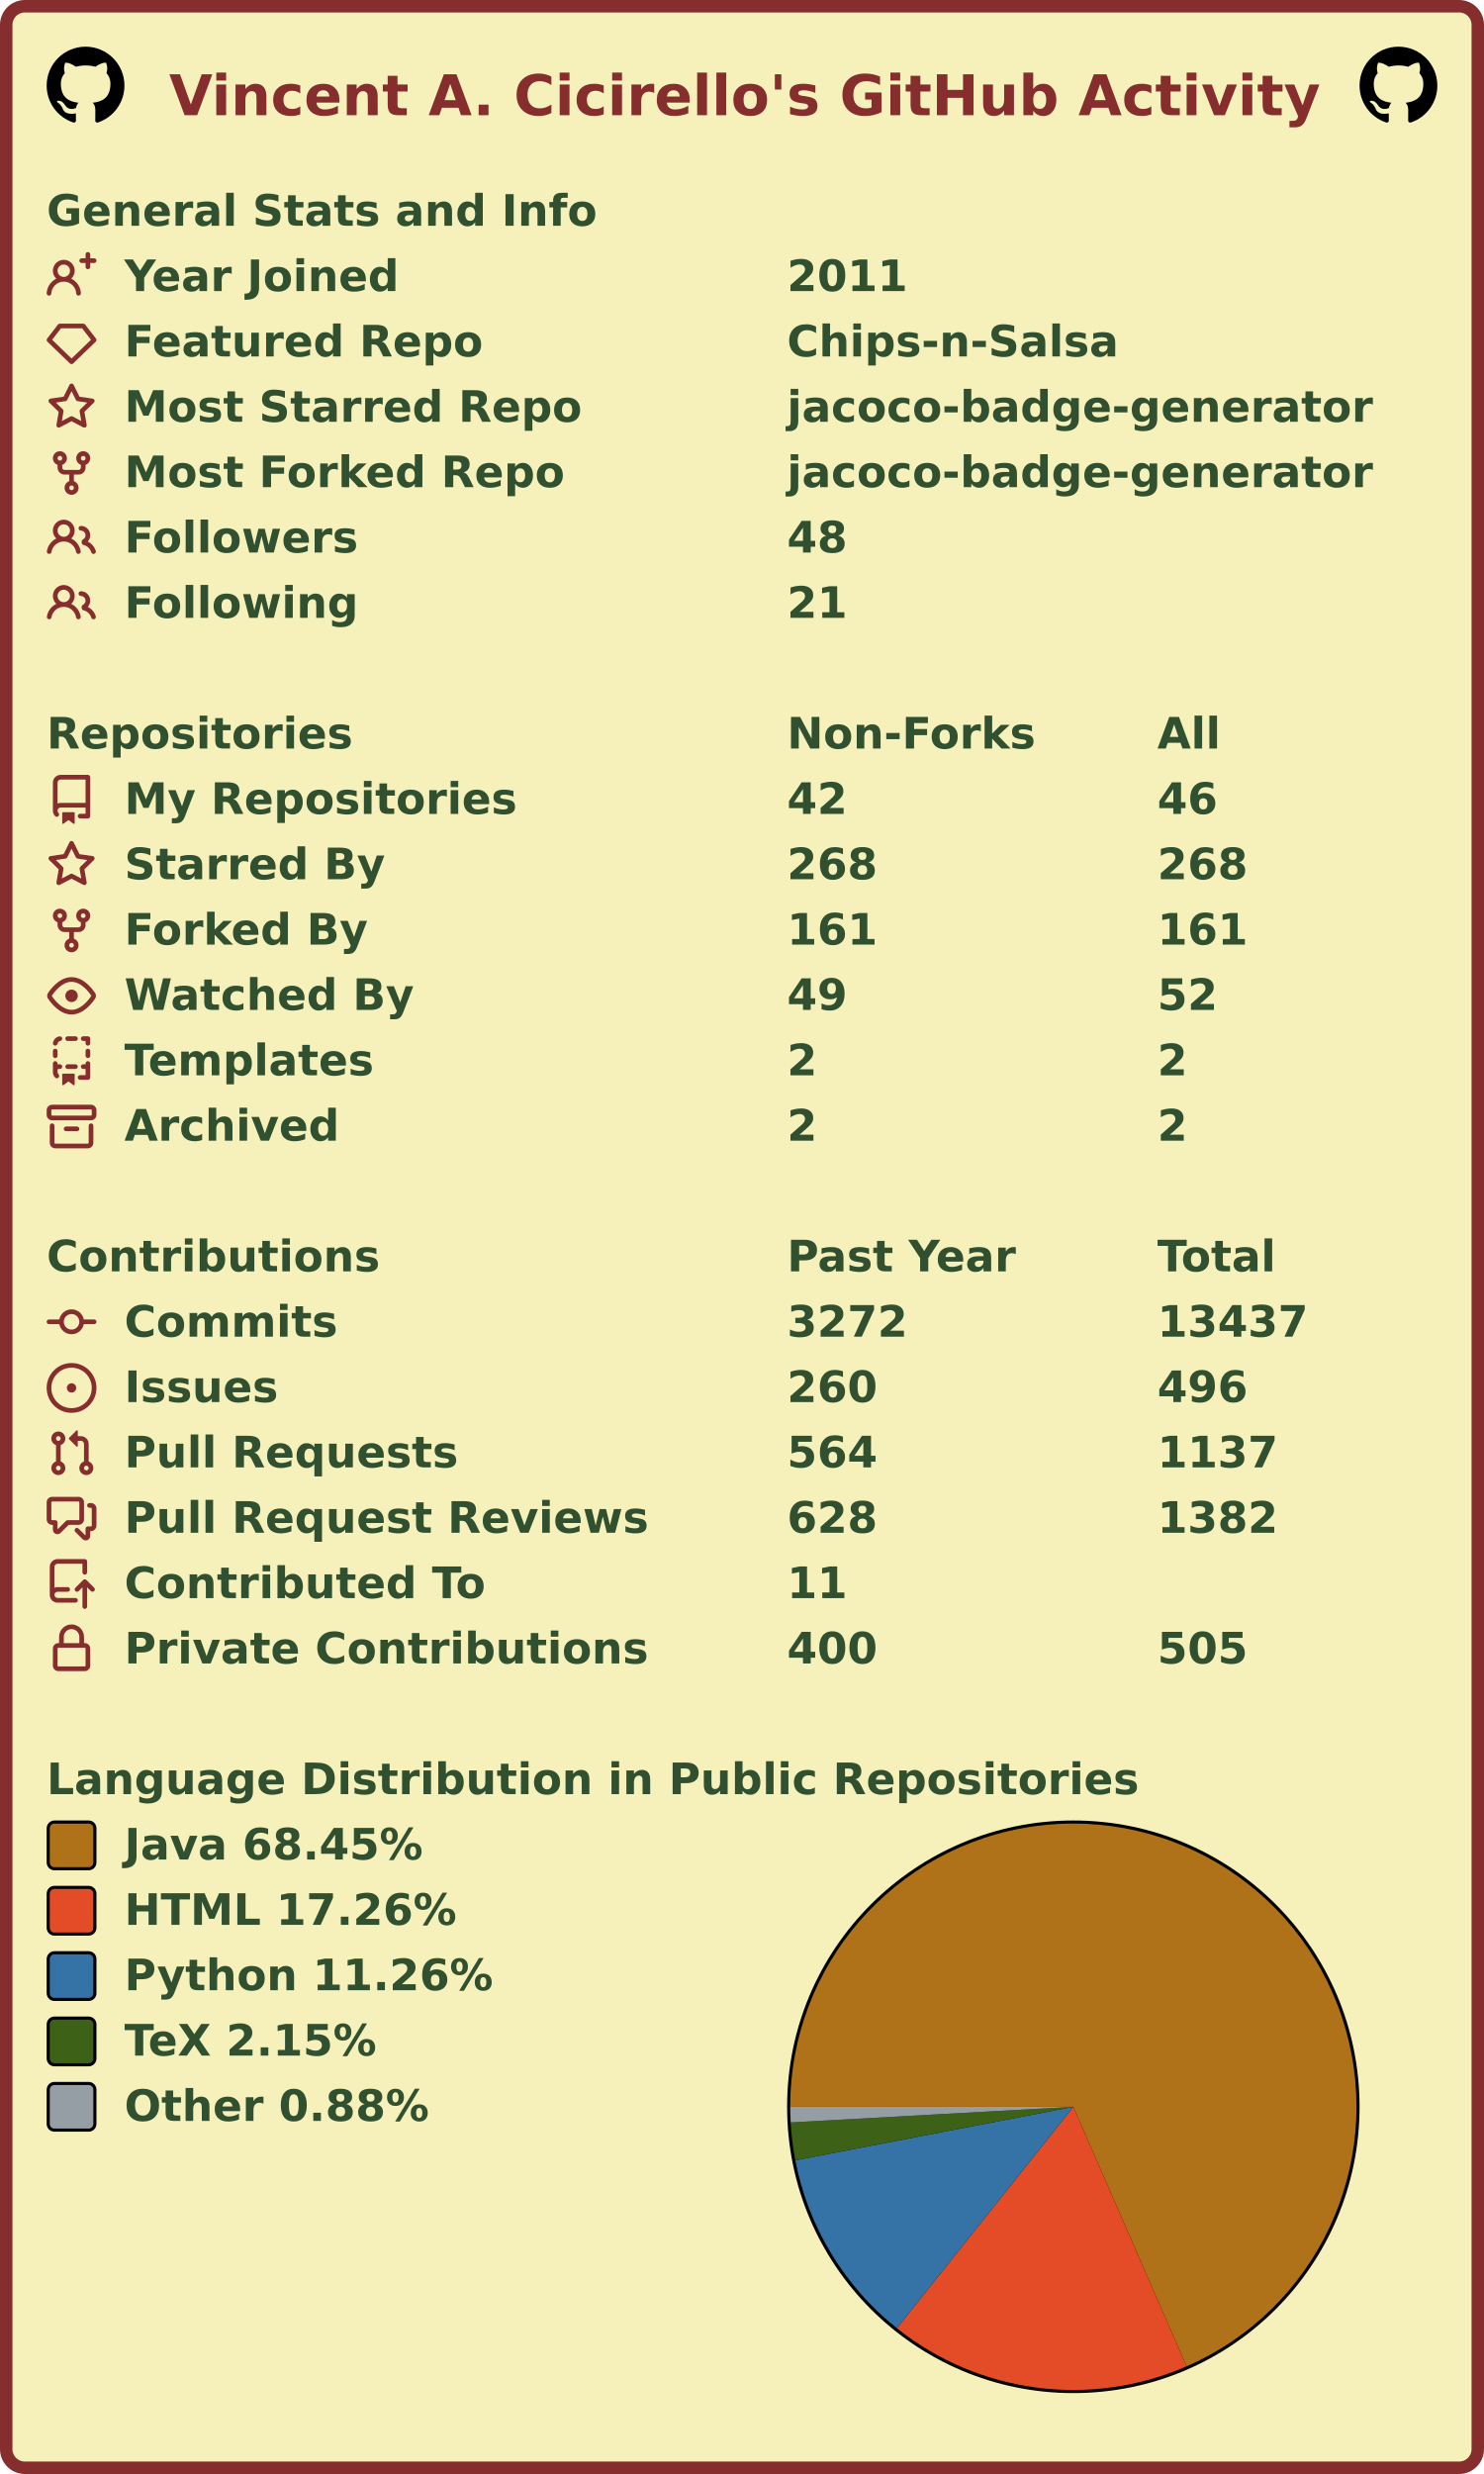
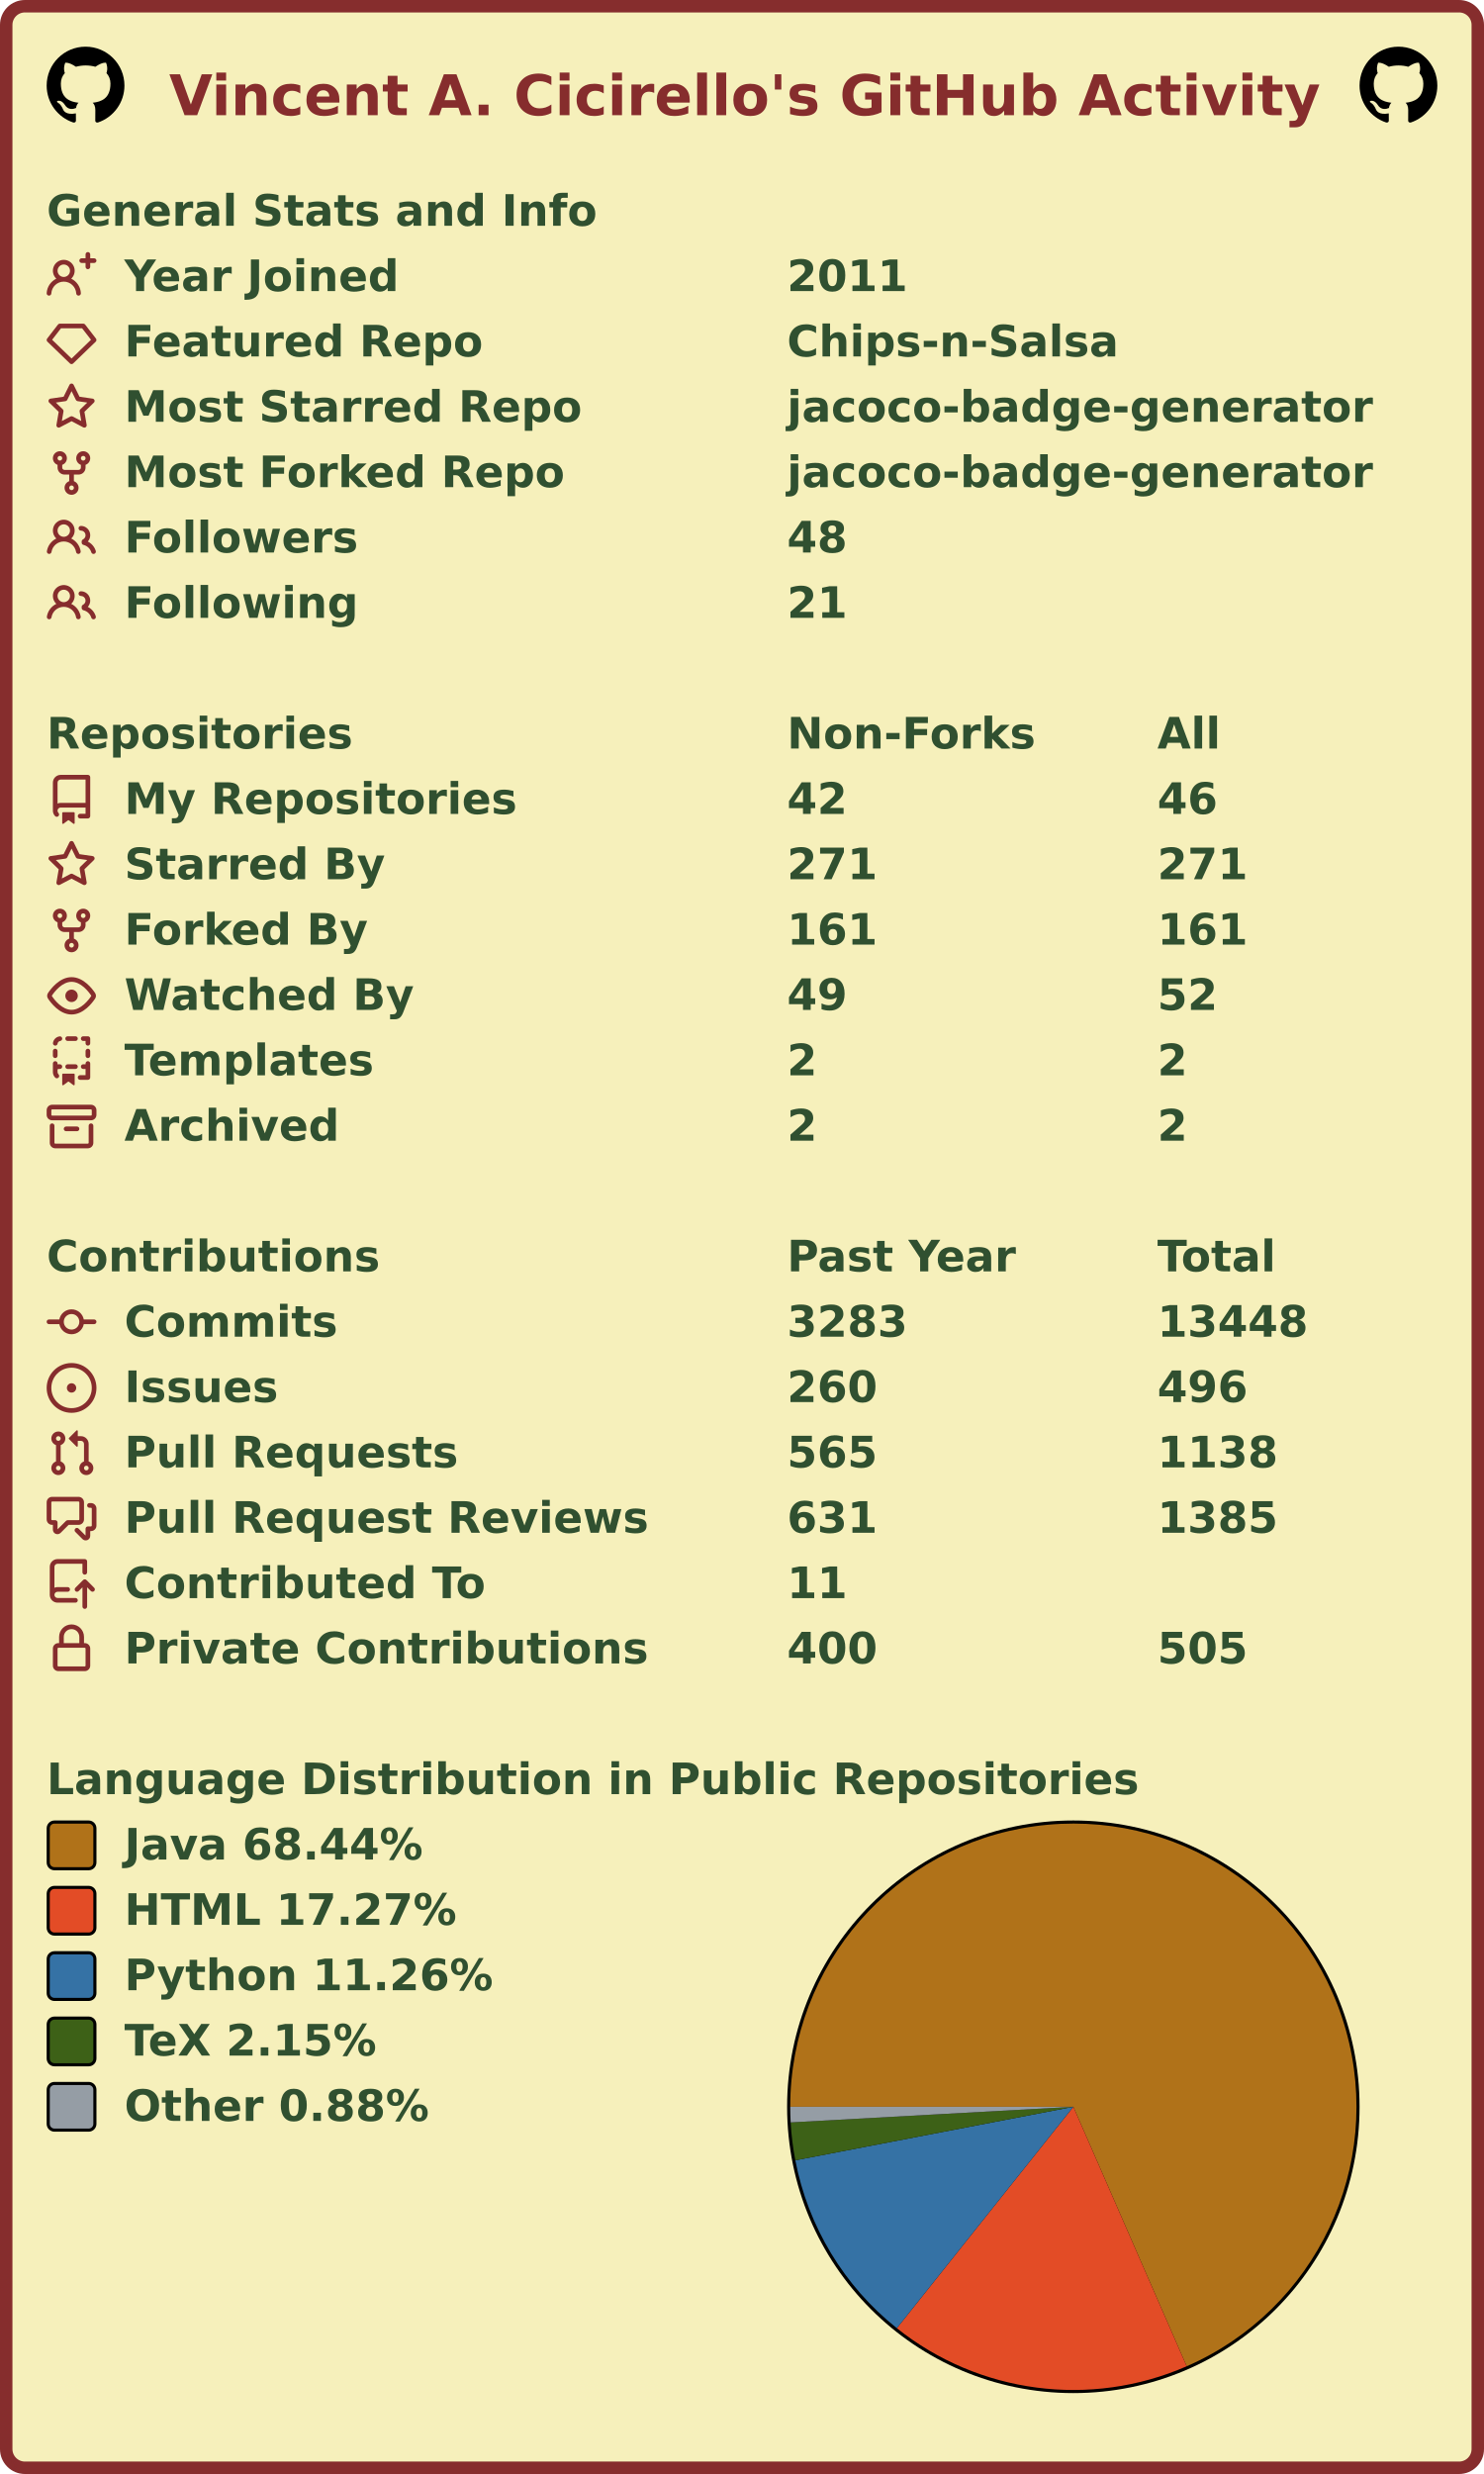
<svg xmlns="http://www.w3.org/2000/svg" width="477" height="795" viewBox="0 0 477 795" lang="en" xml:lang="en">
  <rect x="2" y="2" stroke-width="4" rx="6" width="473" height="791" stroke="#862d2d" fill="#f6f0bb" />
  <g font-weight="600" font-size="110pt" font-family="Verdana,Geneva,DejaVu Sans,sans-serif" text-rendering="geometricPrecision">
    <text x="442" y="301" lengthAdjust="spacingAndGlyphs" textLength="2985" transform="scale(0.123)" fill="#862d2d">Vincent A. Cicirello's GitHub Activity</text>
    <svg x="15" y="15" width="25" height="25" viewBox="0 0 16 16">
      <path fill="#000000" fill-rule="evenodd" d="M8 0C3.58 0 0 3.58 0 8c0 3.54 2.29 6.53 5.47 7.59.4.07.55-.17.55-.38 0-.19-.01-.82-.01-1.49-2.01.37-2.53-.49-2.69-.94-.09-.23-.48-.94-.82-1.13-.28-.15-.68-.52-.01-.53.63-.01 1.08.58 1.23.82.72 1.21 1.87.87 2.33.66.07-.52.28-.87.51-1.07-1.78-.2-3.64-.89-3.64-3.95 0-.87.31-1.59.82-2.15-.08-.2-.36-1.02.08-2.12 0 0 .67-.21 2.2.82.64-.18 1.32-.27 2-.27.68 0 1.36.09 2 .27 1.53-1.04 2.2-.82 2.2-.82.44 1.1.16 1.92.08 2.12.51.56.82 1.27.82 2.15 0 3.07-1.87 3.75-3.65 3.95.29.25.54.73.54 1.48 0 1.07-.01 1.93-.01 2.2 0 .21.15.46.55.38A8.013 8.013 0 0016 8c0-4.42-3.58-8-8-8z" />
    </svg>
    <svg x="437" y="15" width="25" height="25" viewBox="0 0 16 16">
      <path fill="#000000" fill-rule="evenodd" d="M8 0C3.58 0 0 3.58 0 8c0 3.54 2.29 6.53 5.47 7.59.4.07.55-.17.55-.38 0-.19-.01-.82-.01-1.49-2.01.37-2.53-.49-2.69-.94-.09-.23-.48-.94-.82-1.13-.28-.15-.68-.52-.01-.53.63-.01 1.08.58 1.23.82.72 1.21 1.87.87 2.33.66.07-.52.28-.87.51-1.07-1.78-.2-3.64-.89-3.64-3.95 0-.87.31-1.59.82-2.15-.08-.2-.36-1.02.08-2.12 0 0 .67-.21 2.2.82.64-.18 1.32-.27 2-.27.68 0 1.36.09 2 .27 1.53-1.04 2.2-.82 2.2-.82.44 1.1.16 1.92.08 2.12.51.56.82 1.27.82 2.15 0 3.07-1.87 3.75-3.65 3.95.29.25.54.73.54 1.48 0 1.07-.01 1.93-.01 2.2 0 .21.15.46.55.38A8.013 8.013 0 0016 8c0-4.42-3.58-8-8-8z" />
    </svg>
    <g transform="translate(0, 60)" fill="#305030">
      <g transform="translate(15, 0)">
        <g transform="scale(0.095)">
          <text x="0" y="132" textLength="1851" lengthAdjust="spacingAndGlyphs">General Stats and Info</text>
        </g>
      </g>
      <g transform="translate(15, 21)">
        <path fill="#862d2d" fill-rule="evenodd" d="M13.25 0a.75.75 0 01.75.75V2h1.25a.75.75 0 010 1.5H14v1.25a.75.75 0 01-1.5 0V3.5h-1.25a.75.75 0 010-1.5h1.25V.75a.75.75 0 01.75-.75zM5.5 4a2 2 0 100 4 2 2 0 000-4zm2.4 4.548a3.5 3.5 0 10-4.799 0 5.527 5.527 0 00-3.1 4.66.75.75 0 101.498.085A4.01 4.01 0 015.5 9.5a4.01 4.01 0 014.001 3.793.75.75 0 101.498-.086 5.527 5.527 0 00-3.1-4.659z" />
        <g transform="scale(0.095)">
          <text lengthAdjust="spacingAndGlyphs" textLength="932" x="263" y="132">Year Joined</text>
          <text lengthAdjust="spacingAndGlyphs" textLength="420" x="2505" y="132">2011</text>
        </g>
      </g>
      <g transform="translate(15, 42)">
        <path fill="#862d2d" fill-rule="evenodd" d="M3.637 2.291A.75.75 0 014.23 2h7.54a.75.75 0 01.593.291l3.48 4.5a.75.75 0 01-.072.999l-7.25 7a.75.75 0 01-1.042 0l-7.25-7a.75.75 0 01-.072-.999l3.48-4.5zM4.598 3.5L1.754 7.177 8 13.207l6.246-6.03L11.402 3.5H4.598z" />
        <g transform="scale(0.095)">
          <text lengthAdjust="spacingAndGlyphs" textLength="1215" x="263" y="132">Featured Repo</text>
          <text lengthAdjust="spacingAndGlyphs" textLength="1120" x="2505" y="132">Chips-n-Salsa</text>
        </g>
      </g>
      <g transform="translate(15, 63)">
        <path fill="#862d2d" fill-rule="evenodd" d="M8 .25a.75.75 0 01.673.418l1.882 3.815 4.21.612a.75.75 0 01.416 1.279l-3.046 2.97.719 4.192a.75.75 0 01-1.088.791L8 12.347l-3.766 1.98a.75.75 0 01-1.088-.79l.72-4.194L.818 6.374a.75.75 0 01.416-1.28l4.21-.611L7.327.668A.75.75 0 018 .25zm0 2.445L6.615 5.5a.75.75 0 01-.564.41l-3.097.45 2.24 2.184a.75.75 0 01.216.664l-.528 3.084 2.769-1.456a.75.75 0 01.698 0l2.77 1.456-.53-3.084a.75.75 0 01.216-.664l2.24-2.183-3.096-.45a.75.75 0 01-.564-.41L8 2.694v.001z" />
        <g transform="scale(0.095)">
          <text lengthAdjust="spacingAndGlyphs" textLength="1532" x="263" y="132">Most Starred Repo</text>
          <text lengthAdjust="spacingAndGlyphs" textLength="1986" x="2505" y="132">jacoco-badge-generator</text>
        </g>
      </g>
      <g transform="translate(15, 84)">
        <path fill="#862d2d" fill-rule="evenodd" d="M5 3.25a.75.75 0 11-1.5 0 .75.75 0 011.5 0zm0 2.122a2.25 2.25 0 10-1.5 0v.878A2.25 2.25 0 005.75 8.5h1.5v2.128a2.251 2.251 0 101.5 0V8.5h1.5a2.25 2.25 0 002.25-2.25v-.878a2.25 2.25 0 10-1.5 0v.878a.75.75 0 01-.75.75h-4.5A.75.75 0 015 6.25v-.878zm3.75 7.378a.75.75 0 11-1.5 0 .75.75 0 011.5 0zm3-8.75a.75.75 0 100-1.5.75.75 0 000 1.5z" />
        <g transform="scale(0.095)">
          <text lengthAdjust="spacingAndGlyphs" textLength="1485" x="263" y="132">Most Forked Repo</text>
          <text lengthAdjust="spacingAndGlyphs" textLength="1986" x="2505" y="132">jacoco-badge-generator</text>
        </g>
      </g>
      <g transform="translate(15, 105)">
        <path fill="#862d2d" fill-rule="evenodd" d="M5.5 3.5a2 2 0 100 4 2 2 0 000-4zM2 5.5a3.5 3.5 0 115.898 2.549 5.507 5.507 0 013.034 4.084.75.75 0 11-1.482.235 4.001 4.001 0 00-7.9 0 .75.75 0 01-1.482-.236A5.507 5.507 0 013.102 8.05 3.49 3.49 0 012 5.5zM11 4a.75.75 0 100 1.5 1.5 1.5 0 01.666 2.844.75.75 0 00-.416.672v.352a.75.75 0 00.574.73c1.2.289 2.162 1.2 2.522 2.372a.75.75 0 101.434-.44 5.01 5.01 0 00-2.56-3.012A3 3 0 0011 4z" />
        <g transform="scale(0.095)">
          <text lengthAdjust="spacingAndGlyphs" textLength="778" x="263" y="132">Followers</text>
          <text lengthAdjust="spacingAndGlyphs" textLength="210" x="2505" y="132">48</text>
        </g>
      </g>
      <g transform="translate(15, 126)">
        <path fill="#862d2d" fill-rule="evenodd" d="M5.5 3.5a2 2 0 100 4 2 2 0 000-4zM2 5.5a3.5 3.5 0 115.898 2.549 5.507 5.507 0 013.034 4.084.75.75 0 11-1.482.235 4.001 4.001 0 00-7.9 0 .75.75 0 01-1.482-.236A5.507 5.507 0 013.102 8.05 3.49 3.49 0 012 5.5zM11 4a.75.75 0 100 1.5 1.5 1.5 0 01.666 2.844.75.75 0 00-.416.672v.352a.75.75 0 00.574.73c1.2.289 2.162 1.2 2.522 2.372a.75.75 0 101.434-.44 5.01 5.01 0 00-2.56-3.012A3 3 0 0011 4z" />
        <g transform="scale(0.095)">
          <text lengthAdjust="spacingAndGlyphs" textLength="780" x="263" y="132">Following</text>
          <text lengthAdjust="spacingAndGlyphs" textLength="210" x="2505" y="132">21</text>
        </g>
      </g>
    </g>
    <g transform="translate(0, 228)" fill="#305030">
      <g transform="translate(15, 0)">
        <g transform="scale(0.095)">
          <text x="0" y="132" textLength="1020" lengthAdjust="spacingAndGlyphs">Repositories</text>
          <text x="2505" y="132" textLength="832" lengthAdjust="spacingAndGlyphs">Non-Forks</text>
          <text x="3758" y="132" textLength="206" lengthAdjust="spacingAndGlyphs">All</text>
        </g>
      </g>
      <g transform="translate(15, 21)">
        <path fill="#862d2d" fill-rule="evenodd" d="M2 2.5A2.5 2.5 0 014.5 0h8.75a.75.75 0 01.75.75v12.5a.75.75 0 01-.75.75h-2.5a.75.75 0 110-1.5h1.75v-2h-8a1 1 0 00-.714 1.7.75.75 0 01-1.072 1.05A2.495 2.495 0 012 11.5v-9zm10.5-1V9h-8c-.356 0-.694.074-1 .208V2.5a1 1 0 011-1h8zM5 12.25v3.25a.25.25 0 00.4.2l1.45-1.087a.25.25 0 01.3 0L8.6 15.7a.25.25 0 00.4-.2v-3.25a.25.25 0 00-.25-.25h-3.5a.25.25 0 00-.25.25z" />
        <g transform="scale(0.095)">
          <text lengthAdjust="spacingAndGlyphs" textLength="1312" x="263" y="132">My Repositories</text>
          <text lengthAdjust="spacingAndGlyphs" textLength="210" x="2505" y="132">42</text>
          <text lengthAdjust="spacingAndGlyphs" textLength="210" x="3758" y="132">46</text>
        </g>
      </g>
      <g transform="translate(15, 42)">
        <path fill="#862d2d" fill-rule="evenodd" d="M8 .25a.75.75 0 01.673.418l1.882 3.815 4.21.612a.75.75 0 01.416 1.279l-3.046 2.97.719 4.192a.75.75 0 01-1.088.791L8 12.347l-3.766 1.98a.75.75 0 01-1.088-.79l.72-4.194L.818 6.374a.75.75 0 01.416-1.28l4.21-.611L7.327.668A.75.75 0 018 .25zm0 2.445L6.615 5.5a.75.75 0 01-.564.41l-3.097.45 2.24 2.184a.75.75 0 01.216.664l-.528 3.084 2.769-1.456a.75.75 0 01.698 0l2.77 1.456-.53-3.084a.75.75 0 01.216-.664l2.24-2.183-3.096-.45a.75.75 0 01-.564-.41L8 2.694v.001z" />
        <g transform="scale(0.095)">
          <text lengthAdjust="spacingAndGlyphs" textLength="874" x="263" y="132">Starred By</text>
-           <text lengthAdjust="spacingAndGlyphs" textLength="315" x="2505" y="132">268</text>
-           <text lengthAdjust="spacingAndGlyphs" textLength="315" x="3758" y="132">268</text>
+           <text lengthAdjust="spacingAndGlyphs" textLength="315" x="2505" y="132">271</text>
+           <text lengthAdjust="spacingAndGlyphs" textLength="315" x="3758" y="132">271</text>
        </g>
      </g>
      <g transform="translate(15, 63)">
        <path fill="#862d2d" fill-rule="evenodd" d="M5 3.25a.75.75 0 11-1.5 0 .75.75 0 011.5 0zm0 2.122a2.25 2.25 0 10-1.5 0v.878A2.25 2.25 0 005.75 8.5h1.5v2.128a2.251 2.251 0 101.5 0V8.5h1.5a2.25 2.25 0 002.25-2.25v-.878a2.25 2.25 0 10-1.5 0v.878a.75.75 0 01-.75.75h-4.5A.75.75 0 015 6.25v-.878zm3.75 7.378a.75.75 0 11-1.5 0 .75.75 0 011.5 0zm3-8.75a.75.75 0 100-1.5.75.75 0 000 1.5z" />
        <g transform="scale(0.095)">
          <text lengthAdjust="spacingAndGlyphs" textLength="828" x="263" y="132">Forked By</text>
          <text lengthAdjust="spacingAndGlyphs" textLength="315" x="2505" y="132">161</text>
          <text lengthAdjust="spacingAndGlyphs" textLength="315" x="3758" y="132">161</text>
        </g>
      </g>
      <g transform="translate(15, 84)">
        <path fill="#862d2d" fill-rule="evenodd" d="M1.679 7.932c.412-.621 1.242-1.75 2.366-2.717C5.175 4.242 6.527 3.5 8 3.5c1.473 0 2.824.742 3.955 1.715 1.124.967 1.954 2.096 2.366 2.717a.119.119 0 010 .136c-.412.621-1.242 1.75-2.366 2.717C10.825 11.758 9.473 12.5 8 12.5c-1.473 0-2.824-.742-3.955-1.715C2.92 9.818 2.09 8.69 1.679 8.068a.119.119 0 010-.136zM8 2c-1.981 0-3.67.992-4.933 2.078C1.797 5.169.88 6.423.43 7.1a1.619 1.619 0 000 1.798c.45.678 1.367 1.932 2.637 3.024C4.329 13.008 6.019 14 8 14c1.981 0 3.67-.992 4.933-2.078 1.27-1.091 2.187-2.345 2.637-3.023a1.619 1.619 0 000-1.798c-.45-.678-1.367-1.932-2.637-3.023C11.671 2.992 9.981 2 8 2zm0 8a2 2 0 100-4 2 2 0 000 4z" />
        <g transform="scale(0.095)">
          <text lengthAdjust="spacingAndGlyphs" textLength="993" x="263" y="132">Watched By</text>
          <text lengthAdjust="spacingAndGlyphs" textLength="210" x="2505" y="132">49</text>
          <text lengthAdjust="spacingAndGlyphs" textLength="210" x="3758" y="132">52</text>
        </g>
      </g>
      <g transform="translate(15, 105)">
        <path fill="#862d2d" fill-rule="evenodd" d="M6 .75A.75.75 0 016.75 0h2.5a.75.75 0 010 1.5h-2.5A.75.75 0 016 .75zm5 0a.75.75 0 01.75-.75h1.5a.75.75 0 01.75.75v1.5a.75.75 0 01-1.5 0V1.5h-.75A.75.75 0 0111 .75zM4.992.662a.75.75 0 01-.636.848c-.436.063-.783.41-.846.846a.75.75 0 01-1.485-.212A2.501 2.501 0 014.144.025a.75.75 0 01.848.637zM2.75 4a.75.75 0 01.75.75v1.5a.75.75 0 01-1.5 0v-1.5A.75.75 0 012.75 4zm10.5 0a.75.75 0 01.75.75v1.5a.75.75 0 01-1.5 0v-1.5a.75.75 0 01.75-.75zM2.75 8a.75.75 0 01.75.75v.268A1.72 1.72 0 013.75 9h.5a.75.75 0 010 1.5h-.5a.25.25 0 00-.25.25v.75c0 .28.114.532.3.714a.75.75 0 01-1.05 1.072A2.495 2.495 0 012 11.5V8.75A.75.75 0 012.75 8zm10.5 0a.75.75 0 01.75.75v4.5a.75.75 0 01-.75.75h-2.5a.75.75 0 010-1.5h1.75v-2h-.75a.75.75 0 010-1.5h.75v-.25a.75.75 0 01.75-.75zM6 9.75A.75.75 0 016.75 9h2.5a.75.75 0 010 1.5h-2.5A.75.75 0 016 9.75zm-1 2.5v3.25a.25.25 0 00.4.2l1.45-1.087a.25.25 0 01.3 0L8.6 15.7a.25.25 0 00.4-.2v-3.25a.25.25 0 00-.25-.25h-3.5a.25.25 0 00-.25.25z" />
        <g transform="scale(0.095)">
          <text lengthAdjust="spacingAndGlyphs" textLength="868" x="263" y="132">Templates</text>
          <text lengthAdjust="spacingAndGlyphs" textLength="105" x="2505" y="132">2</text>
          <text lengthAdjust="spacingAndGlyphs" textLength="105" x="3758" y="132">2</text>
        </g>
      </g>
      <g transform="translate(15, 126)">
        <path fill="#862d2d" fill-rule="evenodd" d="M1.75 2.5a.25.25 0 00-.25.25v1.5c0 .138.112.25.25.25h12.5a.25.25 0 00.25-.25v-1.5a.25.25 0 00-.25-.25H1.75zM0 2.75C0 1.784.784 1 1.75 1h12.5c.966 0 1.75.784 1.75 1.75v1.5A1.75 1.75 0 0114.25 6H1.75A1.75 1.75 0 010 4.25v-1.5zM1.75 7a.75.75 0 01.75.75v5.5c0 .138.112.25.25.25h10.5a.25.25 0 00.25-.25v-5.5a.75.75 0 111.5 0v5.5A1.75 1.75 0 0113.25 15H2.75A1.75 1.75 0 011 13.25v-5.5A.75.75 0 011.75 7zm4.5 1a.75.75 0 000 1.5h3.5a.75.75 0 100-1.5h-3.5z" />
        <g transform="scale(0.095)">
          <text lengthAdjust="spacingAndGlyphs" textLength="726" x="263" y="132">Archived</text>
          <text lengthAdjust="spacingAndGlyphs" textLength="105" x="2505" y="132">2</text>
          <text lengthAdjust="spacingAndGlyphs" textLength="105" x="3758" y="132">2</text>
        </g>
      </g>
    </g>
    <g transform="translate(0, 396)" fill="#305030">
      <g transform="translate(15, 0)">
        <g transform="scale(0.095)">
          <text x="0" y="132" textLength="1112" lengthAdjust="spacingAndGlyphs">Contributions</text>
          <text x="2505" y="132" textLength="774" lengthAdjust="spacingAndGlyphs">Past Year</text>
          <text x="3758" y="132" textLength="414" lengthAdjust="spacingAndGlyphs">Total</text>
        </g>
      </g>
      <g transform="translate(15, 21)">
        <path fill="#862d2d" fill-rule="evenodd" d="M10.5 7.75a2.5 2.5 0 11-5 0 2.5 2.5 0 015 0zm1.43.75a4.002 4.002 0 01-7.86 0H.75a.75.75 0 110-1.5h3.32a4.001 4.001 0 017.86 0h3.32a.75.75 0 110 1.5h-3.32z" />
        <g transform="scale(0.095)">
          <text lengthAdjust="spacingAndGlyphs" textLength="734" x="263" y="132">Commits</text>
-           <text lengthAdjust="spacingAndGlyphs" textLength="420" x="2505" y="132">3272</text>
-           <text lengthAdjust="spacingAndGlyphs" textLength="525" x="3758" y="132">13437</text>
+           <text lengthAdjust="spacingAndGlyphs" textLength="420" x="2505" y="132">3283</text>
+           <text lengthAdjust="spacingAndGlyphs" textLength="525" x="3758" y="132">13448</text>
        </g>
      </g>
      <g transform="translate(15, 42)">
        <path fill="#862d2d" d="M8 9.5a1.5 1.5 0 100-3 1.5 1.5 0 000 3z" />
        <path fill="#862d2d" fill-rule="evenodd" d="M8 0a8 8 0 100 16A8 8 0 008 0zM1.5 8a6.5 6.5 0 1113 0 6.5 6.5 0 01-13 0z" />
        <g transform="scale(0.095)">
          <text lengthAdjust="spacingAndGlyphs" textLength="512" x="263" y="132">Issues</text>
          <text lengthAdjust="spacingAndGlyphs" textLength="315" x="2505" y="132">260</text>
          <text lengthAdjust="spacingAndGlyphs" textLength="315" x="3758" y="132">496</text>
        </g>
      </g>
      <g transform="translate(15, 63)">
        <path fill="#862d2d" fill-rule="evenodd" d="M7.177 3.073L9.573.677A.25.25 0 0110 .854v4.792a.25.25 0 01-.427.177L7.177 3.427a.25.25 0 010-.354zM3.75 2.5a.75.75 0 100 1.5.75.75 0 000-1.5zm-2.25.75a2.25 2.25 0 113 2.122v5.256a2.251 2.251 0 11-1.5 0V5.372A2.25 2.25 0 011.5 3.25zM11 2.5h-1V4h1a1 1 0 011 1v5.628a2.251 2.251 0 101.5 0V5A2.5 2.5 0 0011 2.5zm1 10.25a.75.75 0 111.5 0 .75.75 0 01-1.5 0zM3.75 12a.75.75 0 100 1.5.75.75 0 000-1.5z" />
        <g transform="scale(0.095)">
          <text lengthAdjust="spacingAndGlyphs" textLength="1113" x="263" y="132">Pull Requests</text>
-           <text lengthAdjust="spacingAndGlyphs" textLength="315" x="2505" y="132">564</text>
-           <text lengthAdjust="spacingAndGlyphs" textLength="420" x="3758" y="132">1137</text>
+           <text lengthAdjust="spacingAndGlyphs" textLength="315" x="2505" y="132">565</text>
+           <text lengthAdjust="spacingAndGlyphs" textLength="420" x="3758" y="132">1138</text>
        </g>
      </g>
      <g transform="translate(15, 84)">
        <path fill="#862d2d" fill-rule="evenodd" d="M1.5 2.75a.25.25 0 01.25-.25h8.5a.25.25 0 01.25.25v5.5a.25.25 0 01-.25.25h-3.5a.75.75 0 00-.53.22L3.5 11.44V9.25a.75.75 0 00-.75-.75h-1a.25.25 0 01-.25-.25v-5.5zM1.75 1A1.75 1.75 0 000 2.75v5.5C0 9.216.784 10 1.75 10H2v1.543a1.457 1.457 0 002.487 1.03L7.061 10h3.189A1.75 1.75 0 0012 8.25v-5.5A1.75 1.75 0 0010.25 1h-8.5zM14.5 4.75a.25.25 0 00-.25-.25h-.5a.75.75 0 110-1.5h.5c.966 0 1.75.784 1.75 1.75v5.5A1.75 1.75 0 0114.25 12H14v1.543a1.457 1.457 0 01-2.487 1.03L9.22 12.28a.75.75 0 111.06-1.06l2.22 2.22v-2.19a.75.75 0 01.75-.75h1a.25.25 0 00.25-.25v-5.5z" />
        <g transform="scale(0.095)">
          <text lengthAdjust="spacingAndGlyphs" textLength="1762" x="263" y="132">Pull Request Reviews</text>
-           <text lengthAdjust="spacingAndGlyphs" textLength="315" x="2505" y="132">628</text>
-           <text lengthAdjust="spacingAndGlyphs" textLength="420" x="3758" y="132">1382</text>
+           <text lengthAdjust="spacingAndGlyphs" textLength="315" x="2505" y="132">631</text>
+           <text lengthAdjust="spacingAndGlyphs" textLength="420" x="3758" y="132">1385</text>
        </g>
      </g>
      <g transform="translate(15, 105)">
        <path fill="#862d2d" fill-rule="evenodd" d="M1 2.5A2.5 2.5 0 013.5 0h8.75a.75.75 0 01.75.75v3.5a.75.75 0 01-1.5 0V1.5h-8a1 1 0 00-1 1v6.708A2.492 2.492 0 013.5 9h3.25a.75.75 0 010 1.5H3.5a1 1 0 100 2h5.75a.75.75 0 010 1.5H3.5A2.5 2.5 0 011 11.5v-9zm13.23 7.79a.75.75 0 001.06-1.06l-2.505-2.505a.75.75 0 00-1.06 0L9.22 9.229a.75.75 0 001.06 1.061l1.225-1.224v6.184a.75.75 0 001.5 0V9.066l1.224 1.224z" />
        <g transform="scale(0.095)">
          <text lengthAdjust="spacingAndGlyphs" textLength="1234" x="263" y="132">Contributed To</text>
          <text lengthAdjust="spacingAndGlyphs" textLength="210" x="2505" y="132">11</text>
        </g>
      </g>
      <g transform="translate(15, 126)">
        <path fill="#862d2d" fill-rule="evenodd" d="M4 4v2h-.25A1.75 1.75 0 002 7.75v5.5c0 .966.784 1.75 1.75 1.75h8.5A1.75 1.75 0 0014 13.25v-5.5A1.75 1.75 0 0012.25 6H12V4a4 4 0 10-8 0zm6.5 2V4a2.5 2.5 0 00-5 0v2h5zM12 7.5h.25a.25.25 0 01.25.25v5.5a.25.25 0 01-.25.25h-8.5a.25.25 0 01-.25-.25v-5.5a.25.25 0 01.25-.25H12z" />
        <g transform="scale(0.095)">
          <text lengthAdjust="spacingAndGlyphs" textLength="1742" x="263" y="132">Private Contributions</text>
          <text lengthAdjust="spacingAndGlyphs" textLength="315" x="2505" y="132">400</text>
          <text lengthAdjust="spacingAndGlyphs" textLength="315" x="3758" y="132">505</text>
        </g>
      </g>
    </g>
    <g transform="translate(0, 564)" fill="#305030">
      <g transform="translate(15, 0)">
        <g transform="scale(0.095)">
          <text x="0" y="132" textLength="3652" lengthAdjust="spacingAndGlyphs">Language Distribution in Public Repositories</text>
        </g>
      </g>
      <g transform="translate(253, 21)">
        <circle cx="92" cy="92" r="92" fill="#000000" />
      </g>
      <g transform="translate(254, 22)">
        <g>
-           <path fill-rule="evenodd" fill="#b07219" d="M 0.0,91 A 91 91 0 1 1 127.401 174.402 L 91,91 Z" />
-           <path fill-rule="evenodd" fill="#e34c26" d="M 127.401,174.402 A 91 91 0 0 1 34.271 162.154 L 91,91 Z" />
-           <path fill-rule="evenodd" fill="#3572A5" d="M 34.271,162.154 A 91 91 0 0 1 1.64 108.197 L 91,91 Z" />
-           <path fill-rule="evenodd" fill="#3D6117" d="M 1.64,108.197 A 91 91 0 0 1 0.138 96.017 L 91,91 Z" />
+           <path fill-rule="evenodd" fill="#b07219" d="M 0.0,91 A 91 91 0 1 1 127.437 174.387 L 91,91 Z" />
+           <path fill-rule="evenodd" fill="#e34c26" d="M 127.437,174.387 A 91 91 0 0 1 34.265 162.149 L 91,91 Z" />
+           <path fill-rule="evenodd" fill="#3572A5" d="M 34.265,162.149 A 91 91 0 0 1 1.639 108.195 L 91,91 Z" />
+           <path fill-rule="evenodd" fill="#3D6117" d="M 1.639,108.195 A 91 91 0 0 1 0.138 96.017 L 91,91 Z" />
          <path fill-rule="evenodd" fill="#959da5" d="M 0.138,96.017 A 91 91 0 0 1 0.0 91 L 91,91 Z" />
          <animateTransform attributeName="transform" attributeType="XML" type="rotate" from="0 91 91" to="360 91 91" dur="10s" repeatCount="indefinite" />
        </g>
      </g>
      <g transform="translate(15, 21)">
        <rect x="0.5" y="0.5" rx="2" width="15" height="15" fill="#b07219" stroke-width="1" stroke="#000000" />
-         <text transform="scale(0.095)" x="263" y="132" textLength="1038" lengthAdjust="spacingAndGlyphs">Java 68.45%</text>
+         <text transform="scale(0.095)" x="263" y="132" textLength="1038" lengthAdjust="spacingAndGlyphs">Java 68.44%</text>
      </g>
      <g transform="translate(15, 42)">
        <rect x="0.5" y="0.5" rx="2" width="15" height="15" fill="#e34c26" stroke-width="1" stroke="#000000" />
-         <text transform="scale(0.095)" x="263" y="132" textLength="1142" lengthAdjust="spacingAndGlyphs">HTML 17.26%</text>
+         <text transform="scale(0.095)" x="263" y="132" textLength="1142" lengthAdjust="spacingAndGlyphs">HTML 17.27%</text>
      </g>
      <g transform="translate(15, 63)">
        <rect x="0.5" y="0.5" rx="2" width="15" height="15" fill="#3572A5" stroke-width="1" stroke="#000000" />
        <text transform="scale(0.095)" x="263" y="132" textLength="1254" lengthAdjust="spacingAndGlyphs">Python 11.26%</text>
      </g>
      <g transform="translate(15, 84)">
        <rect x="0.5" y="0.5" rx="2" width="15" height="15" fill="#3D6117" stroke-width="1" stroke="#000000" />
        <text transform="scale(0.095)" x="263" y="132" textLength="894" lengthAdjust="spacingAndGlyphs">TeX 2.15%</text>
      </g>
      <g transform="translate(15, 105)">
        <rect x="0.5" y="0.5" rx="2" width="15" height="15" fill="#959da5" stroke-width="1" stroke="#000000" />
        <text transform="scale(0.095)" x="263" y="132" textLength="1047" lengthAdjust="spacingAndGlyphs">Other 0.88%</text>
      </g>
    </g>
  </g>
</svg>
